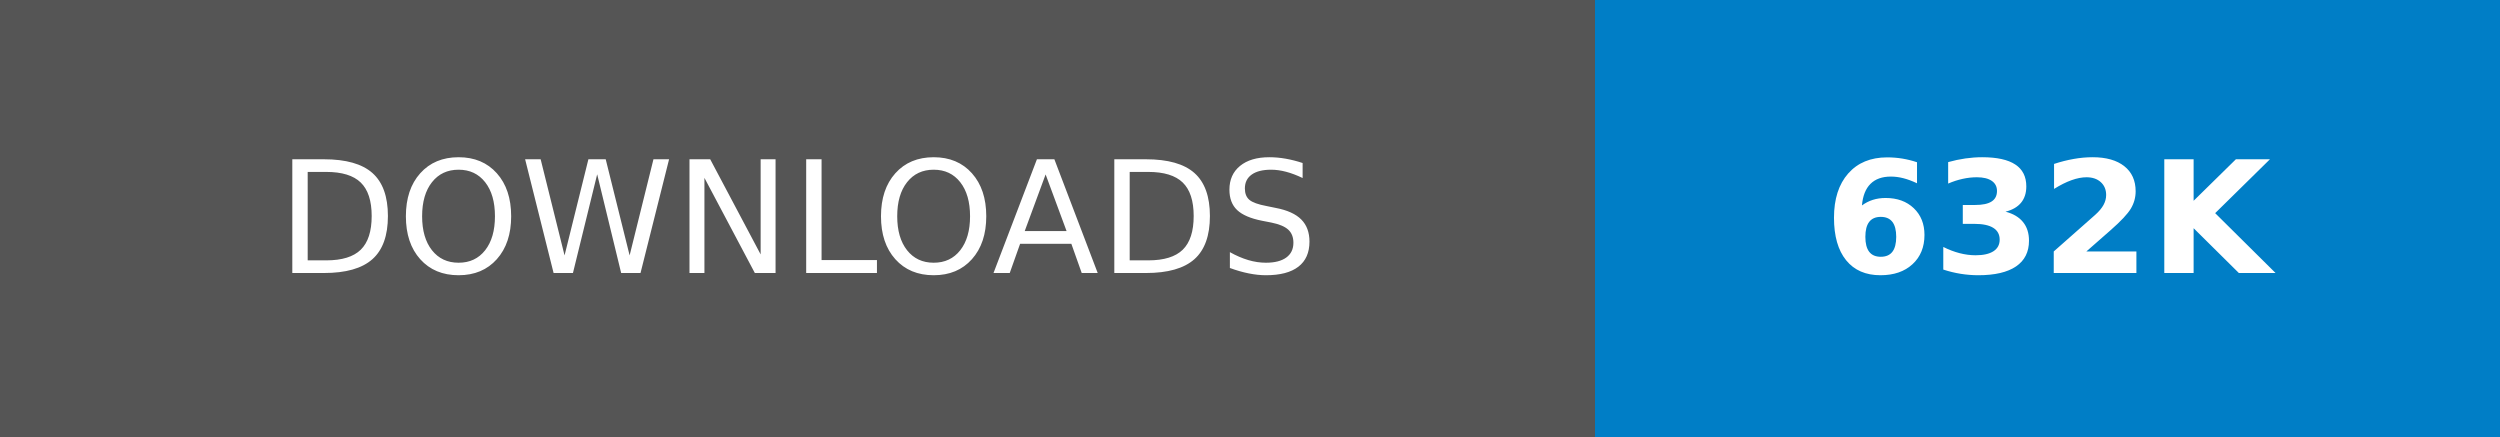
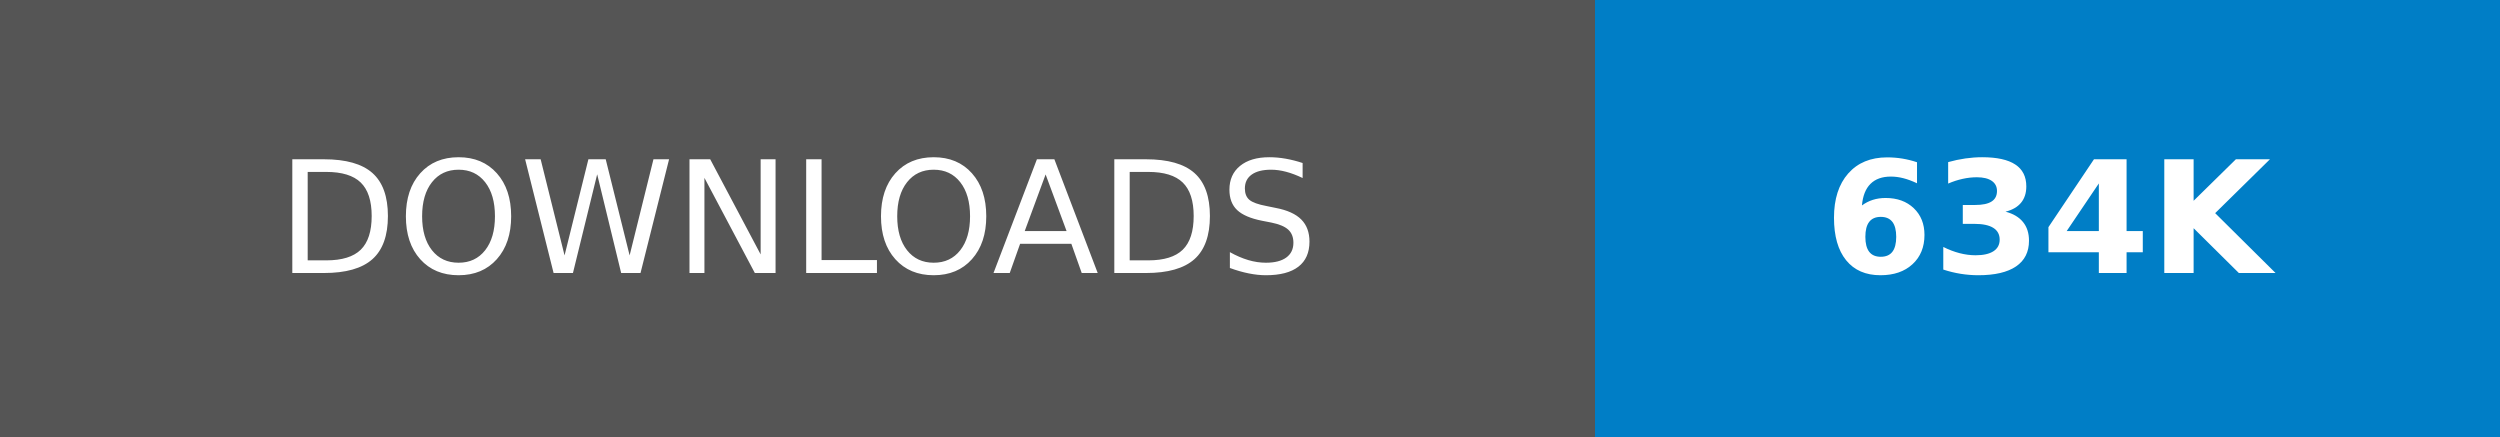
- <svg xmlns="http://www.w3.org/2000/svg" width="160.25" height="28" role="img" aria-label="DOWNLOADS: 632K">
+ <svg xmlns="http://www.w3.org/2000/svg" width="160.25" height="28" role="img" aria-label="DOWNLOADS: 634K">
  <g shape-rendering="crispEdges">
    <rect width="102.25" height="28" fill="#555" />
    <rect x="102.25" width="58" height="28" fill="#007ec6" />
  </g>
  <g fill="#fff" text-anchor="middle" font-family="Verdana,Geneva,DejaVu Sans,sans-serif" text-rendering="geometricPrecision" font-size="100">
    <text transform="scale(.1)" x="511.25" y="175" textLength="782.5" fill="#fff">DOWNLOADS</text>
-     <text transform="scale(.1)" x="1312.5" y="175" textLength="340" fill="#fff" font-weight="bold">632K</text>
+     <text transform="scale(.1)" x="1312.5" y="175" textLength="340" fill="#fff" font-weight="bold">634K</text>
  </g>
</svg>
